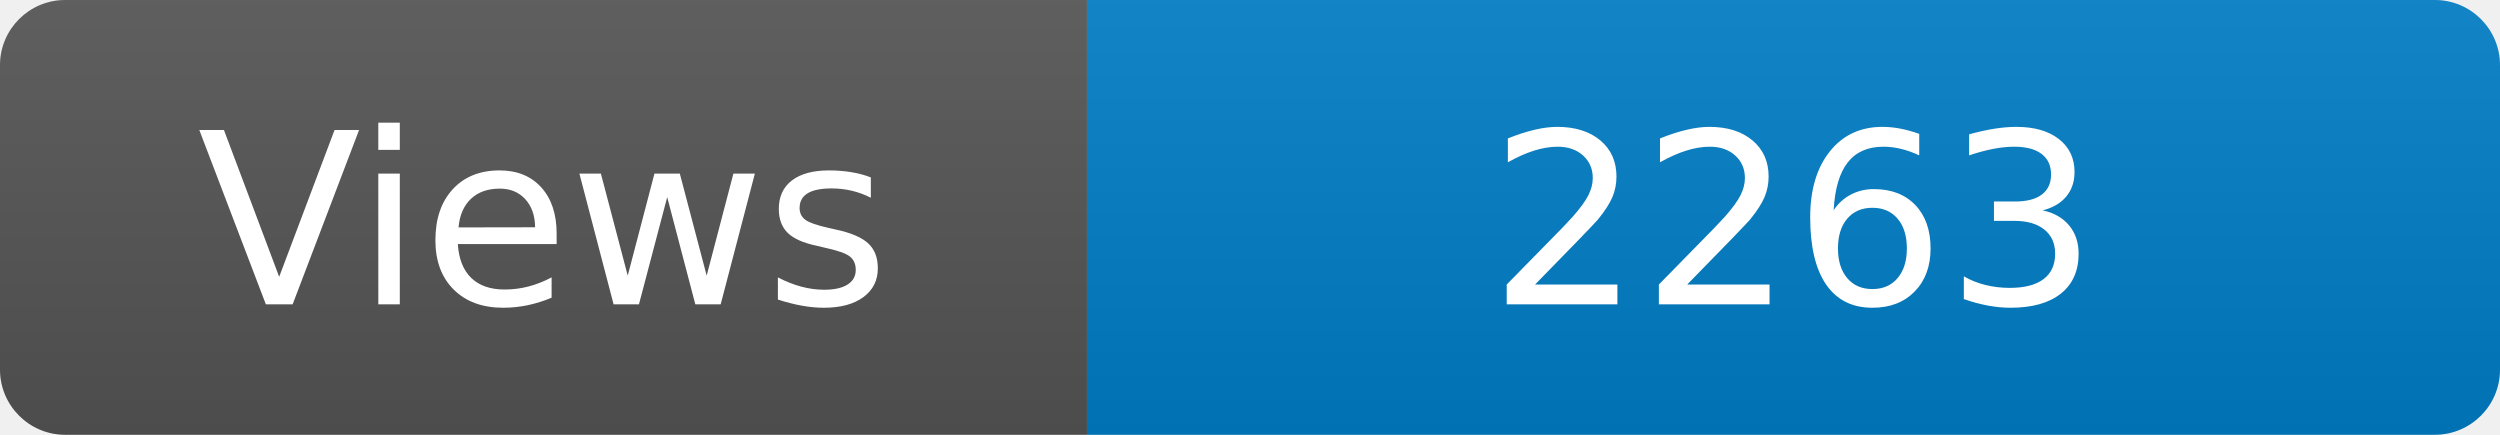
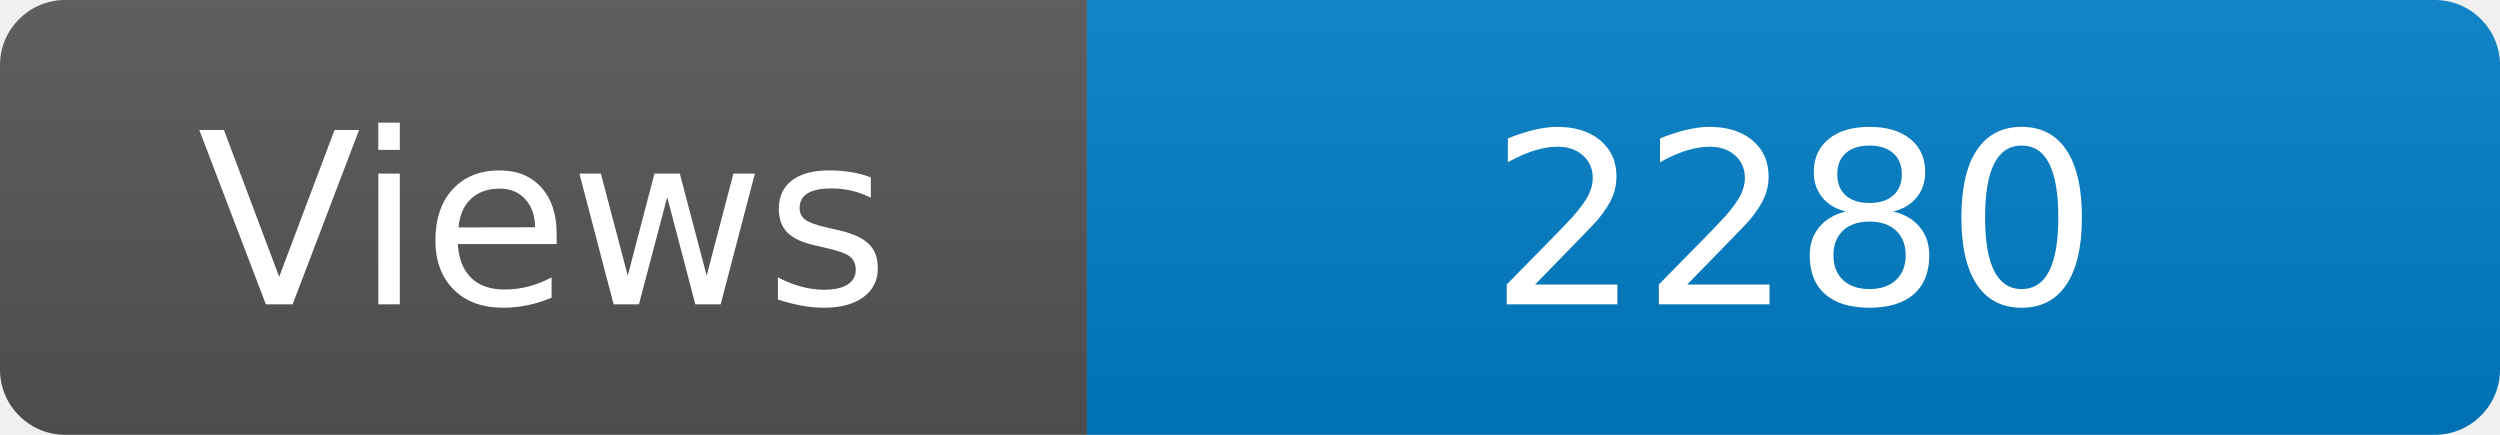
<svg xmlns="http://www.w3.org/2000/svg" width="115" height="20" role="img" aria-label="Maintained?: yes">
  <linearGradient id="s" x2="0" y2="100%">
    <stop offset="0" stop-color="#bbb" stop-opacity=".1" />
    <stop offset="1" stop-opacity=".1" />
  </linearGradient>
  <clipPath id="r">
    <rect width="115" height="20" rx="3" fill="#fff" />
  </clipPath>
  <g clip-path="url(#r)">
    <rect width="50" height="20" fill="#555" />
    <rect x="50" width="160" height="20" fill="#007ec6" />
    <rect width="115" height="20" fill="url(#s)" />
  </g>
  <g fill="#fff" text-anchor="middle" font-family="Verdana,Geneva,DejaVu Sans,sans-serif" font-size="110">
    <text x="250" y="140" transform="scale(.1)" fill="#fff">Views</text>
-     <text x="825" y="140" transform="scale(.1)" fill="#fff">2263</text>
+     <text x="825" y="140" transform="scale(.1)" fill="#fff">2280</text>
  </g>
</svg>
